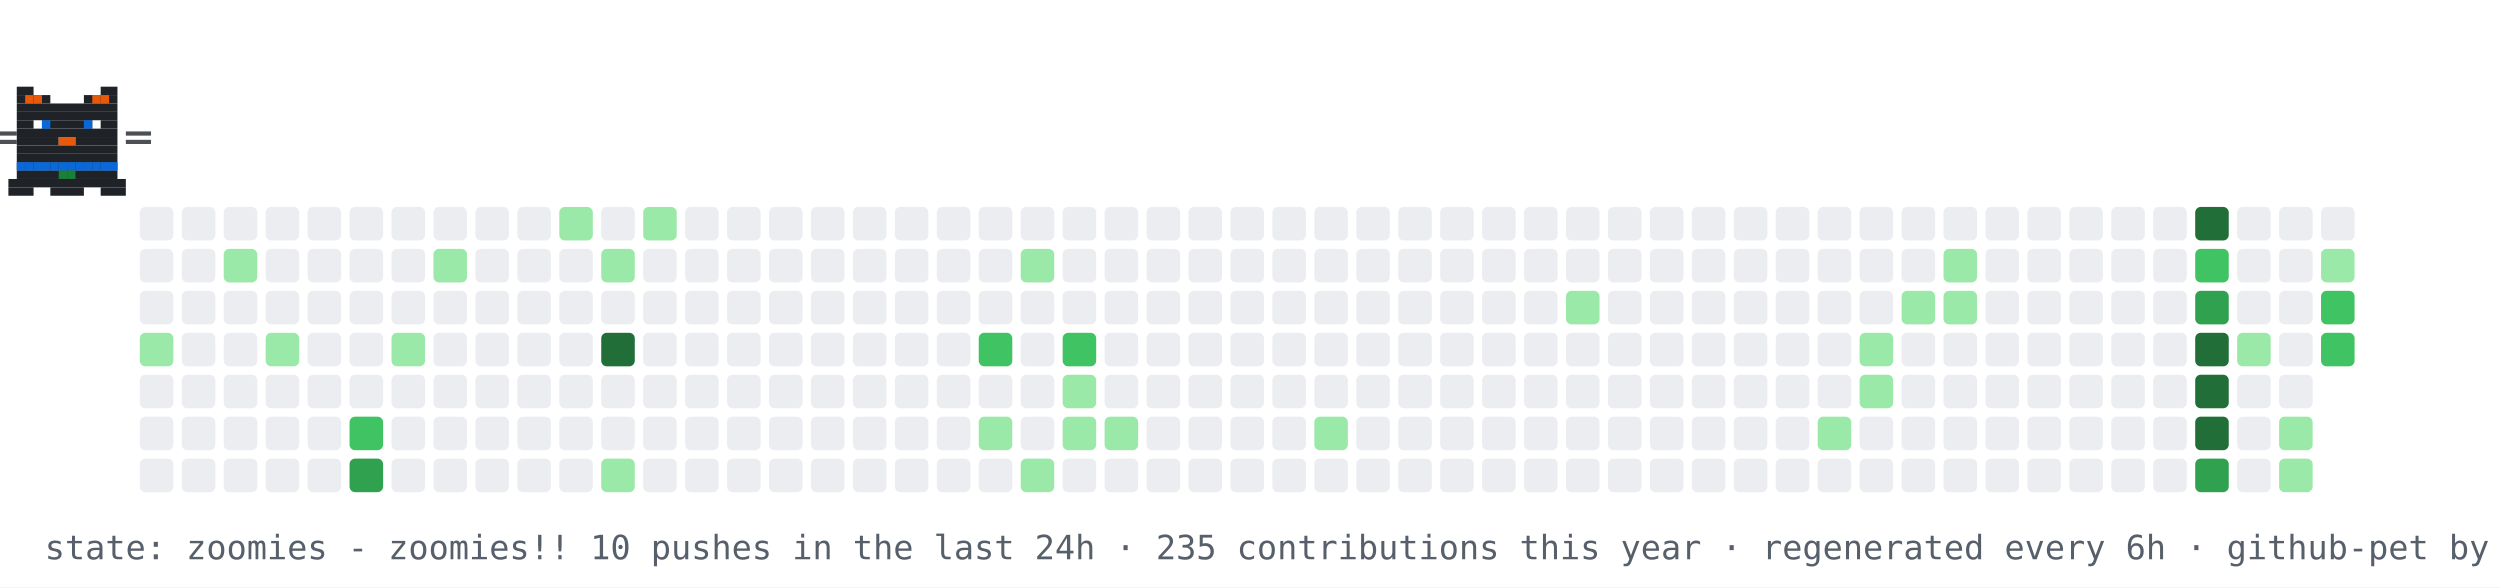
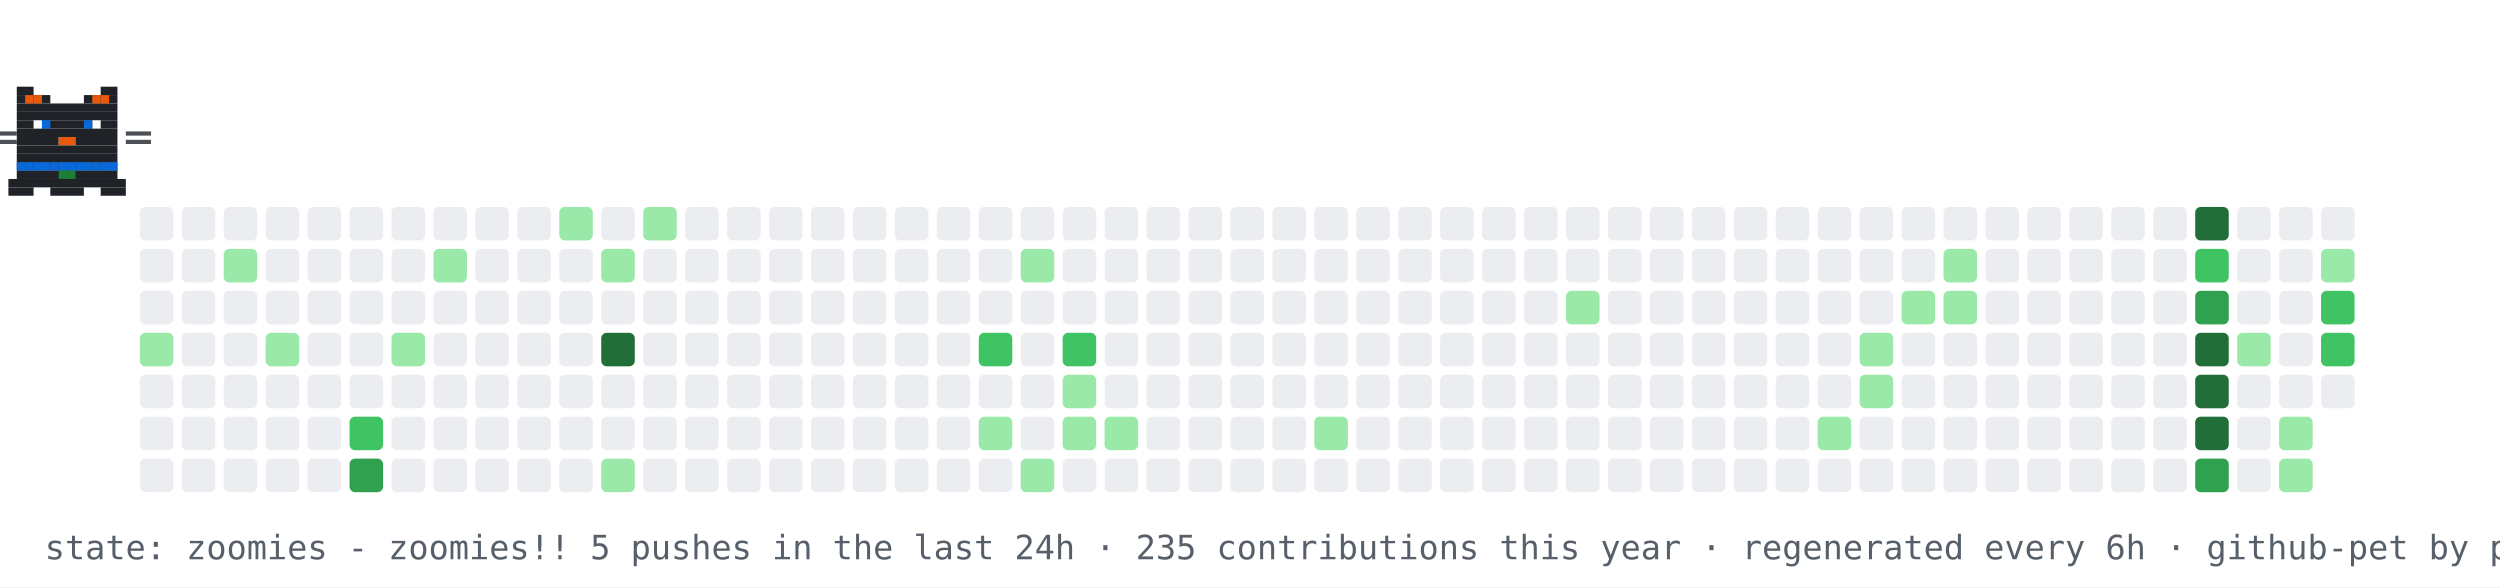
<svg xmlns="http://www.w3.org/2000/svg" width="894" height="210" viewBox="0 0 894 210" role="img" aria-label="contribution graph cat: zoomies">
  <rect width="894" height="210" fill="#ffffff" />
  <rect x="50" y="74" width="12" height="12" rx="2" fill="#ebedf0" />
  <rect x="50" y="89" width="12" height="12" rx="2" fill="#ebedf0" />
  <rect x="50" y="104" width="12" height="12" rx="2" fill="#ebedf0" />
  <rect x="50" y="119" width="12" height="12" rx="2" fill="#9be9a8" />
  <rect x="50" y="134" width="12" height="12" rx="2" fill="#ebedf0" />
  <rect x="50" y="149" width="12" height="12" rx="2" fill="#ebedf0" />
  <rect x="50" y="164" width="12" height="12" rx="2" fill="#ebedf0" />
  <rect x="65" y="74" width="12" height="12" rx="2" fill="#ebedf0" />
  <rect x="65" y="89" width="12" height="12" rx="2" fill="#ebedf0" />
  <rect x="65" y="104" width="12" height="12" rx="2" fill="#ebedf0" />
  <rect x="65" y="119" width="12" height="12" rx="2" fill="#ebedf0" />
  <rect x="65" y="134" width="12" height="12" rx="2" fill="#ebedf0" />
  <rect x="65" y="149" width="12" height="12" rx="2" fill="#ebedf0" />
  <rect x="65" y="164" width="12" height="12" rx="2" fill="#ebedf0" />
  <rect x="80" y="74" width="12" height="12" rx="2" fill="#ebedf0" />
  <rect x="80" y="89" width="12" height="12" rx="2" fill="#9be9a8" />
  <rect x="80" y="104" width="12" height="12" rx="2" fill="#ebedf0" />
  <rect x="80" y="119" width="12" height="12" rx="2" fill="#ebedf0" />
  <rect x="80" y="134" width="12" height="12" rx="2" fill="#ebedf0" />
  <rect x="80" y="149" width="12" height="12" rx="2" fill="#ebedf0" />
  <rect x="80" y="164" width="12" height="12" rx="2" fill="#ebedf0" />
  <rect x="95" y="74" width="12" height="12" rx="2" fill="#ebedf0" />
  <rect x="95" y="89" width="12" height="12" rx="2" fill="#ebedf0" />
  <rect x="95" y="104" width="12" height="12" rx="2" fill="#ebedf0" />
  <rect x="95" y="119" width="12" height="12" rx="2" fill="#9be9a8" />
  <rect x="95" y="134" width="12" height="12" rx="2" fill="#ebedf0" />
  <rect x="95" y="149" width="12" height="12" rx="2" fill="#ebedf0" />
  <rect x="95" y="164" width="12" height="12" rx="2" fill="#ebedf0" />
  <rect x="110" y="74" width="12" height="12" rx="2" fill="#ebedf0" />
  <rect x="110" y="89" width="12" height="12" rx="2" fill="#ebedf0" />
  <rect x="110" y="104" width="12" height="12" rx="2" fill="#ebedf0" />
  <rect x="110" y="119" width="12" height="12" rx="2" fill="#ebedf0" />
  <rect x="110" y="134" width="12" height="12" rx="2" fill="#ebedf0" />
  <rect x="110" y="149" width="12" height="12" rx="2" fill="#ebedf0" />
  <rect x="110" y="164" width="12" height="12" rx="2" fill="#ebedf0" />
  <rect x="125" y="74" width="12" height="12" rx="2" fill="#ebedf0" />
  <rect x="125" y="89" width="12" height="12" rx="2" fill="#ebedf0" />
  <rect x="125" y="104" width="12" height="12" rx="2" fill="#ebedf0" />
  <rect x="125" y="119" width="12" height="12" rx="2" fill="#ebedf0" />
  <rect x="125" y="134" width="12" height="12" rx="2" fill="#ebedf0" />
  <rect x="125" y="149" width="12" height="12" rx="2" fill="#40c463" />
  <rect x="125" y="164" width="12" height="12" rx="2" fill="#30a14e" />
  <rect x="140" y="74" width="12" height="12" rx="2" fill="#ebedf0" />
  <rect x="140" y="89" width="12" height="12" rx="2" fill="#ebedf0" />
  <rect x="140" y="104" width="12" height="12" rx="2" fill="#ebedf0" />
  <rect x="140" y="119" width="12" height="12" rx="2" fill="#9be9a8" />
  <rect x="140" y="134" width="12" height="12" rx="2" fill="#ebedf0" />
  <rect x="140" y="149" width="12" height="12" rx="2" fill="#ebedf0" />
  <rect x="140" y="164" width="12" height="12" rx="2" fill="#ebedf0" />
  <rect x="155" y="74" width="12" height="12" rx="2" fill="#ebedf0" />
  <rect x="155" y="89" width="12" height="12" rx="2" fill="#9be9a8" />
  <rect x="155" y="104" width="12" height="12" rx="2" fill="#ebedf0" />
  <rect x="155" y="119" width="12" height="12" rx="2" fill="#ebedf0" />
  <rect x="155" y="134" width="12" height="12" rx="2" fill="#ebedf0" />
  <rect x="155" y="149" width="12" height="12" rx="2" fill="#ebedf0" />
  <rect x="155" y="164" width="12" height="12" rx="2" fill="#ebedf0" />
  <rect x="170" y="74" width="12" height="12" rx="2" fill="#ebedf0" />
  <rect x="170" y="89" width="12" height="12" rx="2" fill="#ebedf0" />
  <rect x="170" y="104" width="12" height="12" rx="2" fill="#ebedf0" />
  <rect x="170" y="119" width="12" height="12" rx="2" fill="#ebedf0" />
  <rect x="170" y="134" width="12" height="12" rx="2" fill="#ebedf0" />
  <rect x="170" y="149" width="12" height="12" rx="2" fill="#ebedf0" />
  <rect x="170" y="164" width="12" height="12" rx="2" fill="#ebedf0" />
  <rect x="185" y="74" width="12" height="12" rx="2" fill="#ebedf0" />
  <rect x="185" y="89" width="12" height="12" rx="2" fill="#ebedf0" />
  <rect x="185" y="104" width="12" height="12" rx="2" fill="#ebedf0" />
  <rect x="185" y="119" width="12" height="12" rx="2" fill="#ebedf0" />
  <rect x="185" y="134" width="12" height="12" rx="2" fill="#ebedf0" />
  <rect x="185" y="149" width="12" height="12" rx="2" fill="#ebedf0" />
  <rect x="185" y="164" width="12" height="12" rx="2" fill="#ebedf0" />
  <rect x="200" y="74" width="12" height="12" rx="2" fill="#9be9a8" />
  <rect x="200" y="89" width="12" height="12" rx="2" fill="#ebedf0" />
  <rect x="200" y="104" width="12" height="12" rx="2" fill="#ebedf0" />
  <rect x="200" y="119" width="12" height="12" rx="2" fill="#ebedf0" />
  <rect x="200" y="134" width="12" height="12" rx="2" fill="#ebedf0" />
  <rect x="200" y="149" width="12" height="12" rx="2" fill="#ebedf0" />
  <rect x="200" y="164" width="12" height="12" rx="2" fill="#ebedf0" />
  <rect x="215" y="74" width="12" height="12" rx="2" fill="#ebedf0" />
  <rect x="215" y="89" width="12" height="12" rx="2" fill="#9be9a8" />
  <rect x="215" y="104" width="12" height="12" rx="2" fill="#ebedf0" />
  <rect x="215" y="119" width="12" height="12" rx="2" fill="#216e39" />
  <rect x="215" y="134" width="12" height="12" rx="2" fill="#ebedf0" />
  <rect x="215" y="149" width="12" height="12" rx="2" fill="#ebedf0" />
  <rect x="215" y="164" width="12" height="12" rx="2" fill="#9be9a8" />
  <rect x="230" y="74" width="12" height="12" rx="2" fill="#9be9a8" />
  <rect x="230" y="89" width="12" height="12" rx="2" fill="#ebedf0" />
  <rect x="230" y="104" width="12" height="12" rx="2" fill="#ebedf0" />
  <rect x="230" y="119" width="12" height="12" rx="2" fill="#ebedf0" />
  <rect x="230" y="134" width="12" height="12" rx="2" fill="#ebedf0" />
  <rect x="230" y="149" width="12" height="12" rx="2" fill="#ebedf0" />
  <rect x="230" y="164" width="12" height="12" rx="2" fill="#ebedf0" />
  <rect x="245" y="74" width="12" height="12" rx="2" fill="#ebedf0" />
  <rect x="245" y="89" width="12" height="12" rx="2" fill="#ebedf0" />
  <rect x="245" y="104" width="12" height="12" rx="2" fill="#ebedf0" />
  <rect x="245" y="119" width="12" height="12" rx="2" fill="#ebedf0" />
  <rect x="245" y="134" width="12" height="12" rx="2" fill="#ebedf0" />
  <rect x="245" y="149" width="12" height="12" rx="2" fill="#ebedf0" />
  <rect x="245" y="164" width="12" height="12" rx="2" fill="#ebedf0" />
  <rect x="260" y="74" width="12" height="12" rx="2" fill="#ebedf0" />
  <rect x="260" y="89" width="12" height="12" rx="2" fill="#ebedf0" />
  <rect x="260" y="104" width="12" height="12" rx="2" fill="#ebedf0" />
  <rect x="260" y="119" width="12" height="12" rx="2" fill="#ebedf0" />
  <rect x="260" y="134" width="12" height="12" rx="2" fill="#ebedf0" />
  <rect x="260" y="149" width="12" height="12" rx="2" fill="#ebedf0" />
  <rect x="260" y="164" width="12" height="12" rx="2" fill="#ebedf0" />
  <rect x="275" y="74" width="12" height="12" rx="2" fill="#ebedf0" />
  <rect x="275" y="89" width="12" height="12" rx="2" fill="#ebedf0" />
  <rect x="275" y="104" width="12" height="12" rx="2" fill="#ebedf0" />
  <rect x="275" y="119" width="12" height="12" rx="2" fill="#ebedf0" />
  <rect x="275" y="134" width="12" height="12" rx="2" fill="#ebedf0" />
  <rect x="275" y="149" width="12" height="12" rx="2" fill="#ebedf0" />
  <rect x="275" y="164" width="12" height="12" rx="2" fill="#ebedf0" />
  <rect x="290" y="74" width="12" height="12" rx="2" fill="#ebedf0" />
  <rect x="290" y="89" width="12" height="12" rx="2" fill="#ebedf0" />
  <rect x="290" y="104" width="12" height="12" rx="2" fill="#ebedf0" />
  <rect x="290" y="119" width="12" height="12" rx="2" fill="#ebedf0" />
  <rect x="290" y="134" width="12" height="12" rx="2" fill="#ebedf0" />
  <rect x="290" y="149" width="12" height="12" rx="2" fill="#ebedf0" />
  <rect x="290" y="164" width="12" height="12" rx="2" fill="#ebedf0" />
  <rect x="305" y="74" width="12" height="12" rx="2" fill="#ebedf0" />
  <rect x="305" y="89" width="12" height="12" rx="2" fill="#ebedf0" />
  <rect x="305" y="104" width="12" height="12" rx="2" fill="#ebedf0" />
  <rect x="305" y="119" width="12" height="12" rx="2" fill="#ebedf0" />
  <rect x="305" y="134" width="12" height="12" rx="2" fill="#ebedf0" />
  <rect x="305" y="149" width="12" height="12" rx="2" fill="#ebedf0" />
  <rect x="305" y="164" width="12" height="12" rx="2" fill="#ebedf0" />
  <rect x="320" y="74" width="12" height="12" rx="2" fill="#ebedf0" />
  <rect x="320" y="89" width="12" height="12" rx="2" fill="#ebedf0" />
  <rect x="320" y="104" width="12" height="12" rx="2" fill="#ebedf0" />
  <rect x="320" y="119" width="12" height="12" rx="2" fill="#ebedf0" />
  <rect x="320" y="134" width="12" height="12" rx="2" fill="#ebedf0" />
  <rect x="320" y="149" width="12" height="12" rx="2" fill="#ebedf0" />
  <rect x="320" y="164" width="12" height="12" rx="2" fill="#ebedf0" />
  <rect x="335" y="74" width="12" height="12" rx="2" fill="#ebedf0" />
  <rect x="335" y="89" width="12" height="12" rx="2" fill="#ebedf0" />
  <rect x="335" y="104" width="12" height="12" rx="2" fill="#ebedf0" />
  <rect x="335" y="119" width="12" height="12" rx="2" fill="#ebedf0" />
  <rect x="335" y="134" width="12" height="12" rx="2" fill="#ebedf0" />
  <rect x="335" y="149" width="12" height="12" rx="2" fill="#ebedf0" />
  <rect x="335" y="164" width="12" height="12" rx="2" fill="#ebedf0" />
  <rect x="350" y="74" width="12" height="12" rx="2" fill="#ebedf0" />
  <rect x="350" y="89" width="12" height="12" rx="2" fill="#ebedf0" />
  <rect x="350" y="104" width="12" height="12" rx="2" fill="#ebedf0" />
  <rect x="350" y="119" width="12" height="12" rx="2" fill="#40c463" />
  <rect x="350" y="134" width="12" height="12" rx="2" fill="#ebedf0" />
  <rect x="350" y="149" width="12" height="12" rx="2" fill="#9be9a8" />
  <rect x="350" y="164" width="12" height="12" rx="2" fill="#ebedf0" />
  <rect x="365" y="74" width="12" height="12" rx="2" fill="#ebedf0" />
  <rect x="365" y="89" width="12" height="12" rx="2" fill="#9be9a8" />
  <rect x="365" y="104" width="12" height="12" rx="2" fill="#ebedf0" />
  <rect x="365" y="119" width="12" height="12" rx="2" fill="#ebedf0" />
  <rect x="365" y="134" width="12" height="12" rx="2" fill="#ebedf0" />
  <rect x="365" y="149" width="12" height="12" rx="2" fill="#ebedf0" />
  <rect x="365" y="164" width="12" height="12" rx="2" fill="#9be9a8" />
  <rect x="380" y="74" width="12" height="12" rx="2" fill="#ebedf0" />
  <rect x="380" y="89" width="12" height="12" rx="2" fill="#ebedf0" />
  <rect x="380" y="104" width="12" height="12" rx="2" fill="#ebedf0" />
  <rect x="380" y="119" width="12" height="12" rx="2" fill="#40c463" />
  <rect x="380" y="134" width="12" height="12" rx="2" fill="#9be9a8" />
  <rect x="380" y="149" width="12" height="12" rx="2" fill="#9be9a8" />
  <rect x="380" y="164" width="12" height="12" rx="2" fill="#ebedf0" />
  <rect x="395" y="74" width="12" height="12" rx="2" fill="#ebedf0" />
  <rect x="395" y="89" width="12" height="12" rx="2" fill="#ebedf0" />
  <rect x="395" y="104" width="12" height="12" rx="2" fill="#ebedf0" />
  <rect x="395" y="119" width="12" height="12" rx="2" fill="#ebedf0" />
  <rect x="395" y="134" width="12" height="12" rx="2" fill="#ebedf0" />
  <rect x="395" y="149" width="12" height="12" rx="2" fill="#9be9a8" />
  <rect x="395" y="164" width="12" height="12" rx="2" fill="#ebedf0" />
  <rect x="410" y="74" width="12" height="12" rx="2" fill="#ebedf0" />
  <rect x="410" y="89" width="12" height="12" rx="2" fill="#ebedf0" />
  <rect x="410" y="104" width="12" height="12" rx="2" fill="#ebedf0" />
  <rect x="410" y="119" width="12" height="12" rx="2" fill="#ebedf0" />
  <rect x="410" y="134" width="12" height="12" rx="2" fill="#ebedf0" />
  <rect x="410" y="149" width="12" height="12" rx="2" fill="#ebedf0" />
  <rect x="410" y="164" width="12" height="12" rx="2" fill="#ebedf0" />
  <rect x="425" y="74" width="12" height="12" rx="2" fill="#ebedf0" />
  <rect x="425" y="89" width="12" height="12" rx="2" fill="#ebedf0" />
  <rect x="425" y="104" width="12" height="12" rx="2" fill="#ebedf0" />
  <rect x="425" y="119" width="12" height="12" rx="2" fill="#ebedf0" />
  <rect x="425" y="134" width="12" height="12" rx="2" fill="#ebedf0" />
  <rect x="425" y="149" width="12" height="12" rx="2" fill="#ebedf0" />
  <rect x="425" y="164" width="12" height="12" rx="2" fill="#ebedf0" />
  <rect x="440" y="74" width="12" height="12" rx="2" fill="#ebedf0" />
  <rect x="440" y="89" width="12" height="12" rx="2" fill="#ebedf0" />
  <rect x="440" y="104" width="12" height="12" rx="2" fill="#ebedf0" />
  <rect x="440" y="119" width="12" height="12" rx="2" fill="#ebedf0" />
  <rect x="440" y="134" width="12" height="12" rx="2" fill="#ebedf0" />
  <rect x="440" y="149" width="12" height="12" rx="2" fill="#ebedf0" />
  <rect x="440" y="164" width="12" height="12" rx="2" fill="#ebedf0" />
  <rect x="455" y="74" width="12" height="12" rx="2" fill="#ebedf0" />
  <rect x="455" y="89" width="12" height="12" rx="2" fill="#ebedf0" />
  <rect x="455" y="104" width="12" height="12" rx="2" fill="#ebedf0" />
  <rect x="455" y="119" width="12" height="12" rx="2" fill="#ebedf0" />
  <rect x="455" y="134" width="12" height="12" rx="2" fill="#ebedf0" />
  <rect x="455" y="149" width="12" height="12" rx="2" fill="#ebedf0" />
  <rect x="455" y="164" width="12" height="12" rx="2" fill="#ebedf0" />
  <rect x="470" y="74" width="12" height="12" rx="2" fill="#ebedf0" />
  <rect x="470" y="89" width="12" height="12" rx="2" fill="#ebedf0" />
  <rect x="470" y="104" width="12" height="12" rx="2" fill="#ebedf0" />
  <rect x="470" y="119" width="12" height="12" rx="2" fill="#ebedf0" />
  <rect x="470" y="134" width="12" height="12" rx="2" fill="#ebedf0" />
  <rect x="470" y="149" width="12" height="12" rx="2" fill="#9be9a8" />
  <rect x="470" y="164" width="12" height="12" rx="2" fill="#ebedf0" />
  <rect x="485" y="74" width="12" height="12" rx="2" fill="#ebedf0" />
  <rect x="485" y="89" width="12" height="12" rx="2" fill="#ebedf0" />
  <rect x="485" y="104" width="12" height="12" rx="2" fill="#ebedf0" />
  <rect x="485" y="119" width="12" height="12" rx="2" fill="#ebedf0" />
  <rect x="485" y="134" width="12" height="12" rx="2" fill="#ebedf0" />
  <rect x="485" y="149" width="12" height="12" rx="2" fill="#ebedf0" />
  <rect x="485" y="164" width="12" height="12" rx="2" fill="#ebedf0" />
  <rect x="500" y="74" width="12" height="12" rx="2" fill="#ebedf0" />
  <rect x="500" y="89" width="12" height="12" rx="2" fill="#ebedf0" />
  <rect x="500" y="104" width="12" height="12" rx="2" fill="#ebedf0" />
  <rect x="500" y="119" width="12" height="12" rx="2" fill="#ebedf0" />
  <rect x="500" y="134" width="12" height="12" rx="2" fill="#ebedf0" />
  <rect x="500" y="149" width="12" height="12" rx="2" fill="#ebedf0" />
  <rect x="500" y="164" width="12" height="12" rx="2" fill="#ebedf0" />
  <rect x="515" y="74" width="12" height="12" rx="2" fill="#ebedf0" />
  <rect x="515" y="89" width="12" height="12" rx="2" fill="#ebedf0" />
  <rect x="515" y="104" width="12" height="12" rx="2" fill="#ebedf0" />
  <rect x="515" y="119" width="12" height="12" rx="2" fill="#ebedf0" />
  <rect x="515" y="134" width="12" height="12" rx="2" fill="#ebedf0" />
  <rect x="515" y="149" width="12" height="12" rx="2" fill="#ebedf0" />
  <rect x="515" y="164" width="12" height="12" rx="2" fill="#ebedf0" />
  <rect x="530" y="74" width="12" height="12" rx="2" fill="#ebedf0" />
  <rect x="530" y="89" width="12" height="12" rx="2" fill="#ebedf0" />
  <rect x="530" y="104" width="12" height="12" rx="2" fill="#ebedf0" />
  <rect x="530" y="119" width="12" height="12" rx="2" fill="#ebedf0" />
  <rect x="530" y="134" width="12" height="12" rx="2" fill="#ebedf0" />
  <rect x="530" y="149" width="12" height="12" rx="2" fill="#ebedf0" />
  <rect x="530" y="164" width="12" height="12" rx="2" fill="#ebedf0" />
  <rect x="545" y="74" width="12" height="12" rx="2" fill="#ebedf0" />
  <rect x="545" y="89" width="12" height="12" rx="2" fill="#ebedf0" />
  <rect x="545" y="104" width="12" height="12" rx="2" fill="#ebedf0" />
  <rect x="545" y="119" width="12" height="12" rx="2" fill="#ebedf0" />
  <rect x="545" y="134" width="12" height="12" rx="2" fill="#ebedf0" />
  <rect x="545" y="149" width="12" height="12" rx="2" fill="#ebedf0" />
  <rect x="545" y="164" width="12" height="12" rx="2" fill="#ebedf0" />
  <rect x="560" y="74" width="12" height="12" rx="2" fill="#ebedf0" />
  <rect x="560" y="89" width="12" height="12" rx="2" fill="#ebedf0" />
  <rect x="560" y="104" width="12" height="12" rx="2" fill="#9be9a8" />
  <rect x="560" y="119" width="12" height="12" rx="2" fill="#ebedf0" />
  <rect x="560" y="134" width="12" height="12" rx="2" fill="#ebedf0" />
  <rect x="560" y="149" width="12" height="12" rx="2" fill="#ebedf0" />
  <rect x="560" y="164" width="12" height="12" rx="2" fill="#ebedf0" />
  <rect x="575" y="74" width="12" height="12" rx="2" fill="#ebedf0" />
  <rect x="575" y="89" width="12" height="12" rx="2" fill="#ebedf0" />
  <rect x="575" y="104" width="12" height="12" rx="2" fill="#ebedf0" />
  <rect x="575" y="119" width="12" height="12" rx="2" fill="#ebedf0" />
  <rect x="575" y="134" width="12" height="12" rx="2" fill="#ebedf0" />
  <rect x="575" y="149" width="12" height="12" rx="2" fill="#ebedf0" />
  <rect x="575" y="164" width="12" height="12" rx="2" fill="#ebedf0" />
  <rect x="590" y="74" width="12" height="12" rx="2" fill="#ebedf0" />
  <rect x="590" y="89" width="12" height="12" rx="2" fill="#ebedf0" />
  <rect x="590" y="104" width="12" height="12" rx="2" fill="#ebedf0" />
  <rect x="590" y="119" width="12" height="12" rx="2" fill="#ebedf0" />
  <rect x="590" y="134" width="12" height="12" rx="2" fill="#ebedf0" />
  <rect x="590" y="149" width="12" height="12" rx="2" fill="#ebedf0" />
  <rect x="590" y="164" width="12" height="12" rx="2" fill="#ebedf0" />
  <rect x="605" y="74" width="12" height="12" rx="2" fill="#ebedf0" />
  <rect x="605" y="89" width="12" height="12" rx="2" fill="#ebedf0" />
  <rect x="605" y="104" width="12" height="12" rx="2" fill="#ebedf0" />
  <rect x="605" y="119" width="12" height="12" rx="2" fill="#ebedf0" />
  <rect x="605" y="134" width="12" height="12" rx="2" fill="#ebedf0" />
  <rect x="605" y="149" width="12" height="12" rx="2" fill="#ebedf0" />
  <rect x="605" y="164" width="12" height="12" rx="2" fill="#ebedf0" />
  <rect x="620" y="74" width="12" height="12" rx="2" fill="#ebedf0" />
  <rect x="620" y="89" width="12" height="12" rx="2" fill="#ebedf0" />
  <rect x="620" y="104" width="12" height="12" rx="2" fill="#ebedf0" />
  <rect x="620" y="119" width="12" height="12" rx="2" fill="#ebedf0" />
  <rect x="620" y="134" width="12" height="12" rx="2" fill="#ebedf0" />
  <rect x="620" y="149" width="12" height="12" rx="2" fill="#ebedf0" />
  <rect x="620" y="164" width="12" height="12" rx="2" fill="#ebedf0" />
  <rect x="635" y="74" width="12" height="12" rx="2" fill="#ebedf0" />
  <rect x="635" y="89" width="12" height="12" rx="2" fill="#ebedf0" />
  <rect x="635" y="104" width="12" height="12" rx="2" fill="#ebedf0" />
  <rect x="635" y="119" width="12" height="12" rx="2" fill="#ebedf0" />
  <rect x="635" y="134" width="12" height="12" rx="2" fill="#ebedf0" />
  <rect x="635" y="149" width="12" height="12" rx="2" fill="#ebedf0" />
  <rect x="635" y="164" width="12" height="12" rx="2" fill="#ebedf0" />
  <rect x="650" y="74" width="12" height="12" rx="2" fill="#ebedf0" />
  <rect x="650" y="89" width="12" height="12" rx="2" fill="#ebedf0" />
  <rect x="650" y="104" width="12" height="12" rx="2" fill="#ebedf0" />
  <rect x="650" y="119" width="12" height="12" rx="2" fill="#ebedf0" />
  <rect x="650" y="134" width="12" height="12" rx="2" fill="#ebedf0" />
  <rect x="650" y="149" width="12" height="12" rx="2" fill="#9be9a8" />
  <rect x="650" y="164" width="12" height="12" rx="2" fill="#ebedf0" />
  <rect x="665" y="74" width="12" height="12" rx="2" fill="#ebedf0" />
  <rect x="665" y="89" width="12" height="12" rx="2" fill="#ebedf0" />
  <rect x="665" y="104" width="12" height="12" rx="2" fill="#ebedf0" />
  <rect x="665" y="119" width="12" height="12" rx="2" fill="#9be9a8" />
  <rect x="665" y="134" width="12" height="12" rx="2" fill="#9be9a8" />
  <rect x="665" y="149" width="12" height="12" rx="2" fill="#ebedf0" />
  <rect x="665" y="164" width="12" height="12" rx="2" fill="#ebedf0" />
  <rect x="680" y="74" width="12" height="12" rx="2" fill="#ebedf0" />
  <rect x="680" y="89" width="12" height="12" rx="2" fill="#ebedf0" />
  <rect x="680" y="104" width="12" height="12" rx="2" fill="#9be9a8" />
  <rect x="680" y="119" width="12" height="12" rx="2" fill="#ebedf0" />
  <rect x="680" y="134" width="12" height="12" rx="2" fill="#ebedf0" />
  <rect x="680" y="149" width="12" height="12" rx="2" fill="#ebedf0" />
  <rect x="680" y="164" width="12" height="12" rx="2" fill="#ebedf0" />
  <rect x="695" y="74" width="12" height="12" rx="2" fill="#ebedf0" />
  <rect x="695" y="89" width="12" height="12" rx="2" fill="#9be9a8" />
  <rect x="695" y="104" width="12" height="12" rx="2" fill="#9be9a8" />
  <rect x="695" y="119" width="12" height="12" rx="2" fill="#ebedf0" />
  <rect x="695" y="134" width="12" height="12" rx="2" fill="#ebedf0" />
  <rect x="695" y="149" width="12" height="12" rx="2" fill="#ebedf0" />
  <rect x="695" y="164" width="12" height="12" rx="2" fill="#ebedf0" />
  <rect x="710" y="74" width="12" height="12" rx="2" fill="#ebedf0" />
  <rect x="710" y="89" width="12" height="12" rx="2" fill="#ebedf0" />
  <rect x="710" y="104" width="12" height="12" rx="2" fill="#ebedf0" />
  <rect x="710" y="119" width="12" height="12" rx="2" fill="#ebedf0" />
  <rect x="710" y="134" width="12" height="12" rx="2" fill="#ebedf0" />
  <rect x="710" y="149" width="12" height="12" rx="2" fill="#ebedf0" />
  <rect x="710" y="164" width="12" height="12" rx="2" fill="#ebedf0" />
  <rect x="725" y="74" width="12" height="12" rx="2" fill="#ebedf0" />
  <rect x="725" y="89" width="12" height="12" rx="2" fill="#ebedf0" />
  <rect x="725" y="104" width="12" height="12" rx="2" fill="#ebedf0" />
  <rect x="725" y="119" width="12" height="12" rx="2" fill="#ebedf0" />
  <rect x="725" y="134" width="12" height="12" rx="2" fill="#ebedf0" />
  <rect x="725" y="149" width="12" height="12" rx="2" fill="#ebedf0" />
  <rect x="725" y="164" width="12" height="12" rx="2" fill="#ebedf0" />
  <rect x="740" y="74" width="12" height="12" rx="2" fill="#ebedf0" />
  <rect x="740" y="89" width="12" height="12" rx="2" fill="#ebedf0" />
  <rect x="740" y="104" width="12" height="12" rx="2" fill="#ebedf0" />
  <rect x="740" y="119" width="12" height="12" rx="2" fill="#ebedf0" />
  <rect x="740" y="134" width="12" height="12" rx="2" fill="#ebedf0" />
  <rect x="740" y="149" width="12" height="12" rx="2" fill="#ebedf0" />
  <rect x="740" y="164" width="12" height="12" rx="2" fill="#ebedf0" />
  <rect x="755" y="74" width="12" height="12" rx="2" fill="#ebedf0" />
  <rect x="755" y="89" width="12" height="12" rx="2" fill="#ebedf0" />
  <rect x="755" y="104" width="12" height="12" rx="2" fill="#ebedf0" />
  <rect x="755" y="119" width="12" height="12" rx="2" fill="#ebedf0" />
  <rect x="755" y="134" width="12" height="12" rx="2" fill="#ebedf0" />
  <rect x="755" y="149" width="12" height="12" rx="2" fill="#ebedf0" />
  <rect x="755" y="164" width="12" height="12" rx="2" fill="#ebedf0" />
  <rect x="770" y="74" width="12" height="12" rx="2" fill="#ebedf0" />
  <rect x="770" y="89" width="12" height="12" rx="2" fill="#ebedf0" />
  <rect x="770" y="104" width="12" height="12" rx="2" fill="#ebedf0" />
  <rect x="770" y="119" width="12" height="12" rx="2" fill="#ebedf0" />
  <rect x="770" y="134" width="12" height="12" rx="2" fill="#ebedf0" />
  <rect x="770" y="149" width="12" height="12" rx="2" fill="#ebedf0" />
  <rect x="770" y="164" width="12" height="12" rx="2" fill="#ebedf0" />
  <rect x="785" y="74" width="12" height="12" rx="2" fill="#216e39" />
  <rect x="785" y="89" width="12" height="12" rx="2" fill="#40c463" />
  <rect x="785" y="104" width="12" height="12" rx="2" fill="#30a14e" />
  <rect x="785" y="119" width="12" height="12" rx="2" fill="#216e39" />
  <rect x="785" y="134" width="12" height="12" rx="2" fill="#216e39" />
  <rect x="785" y="149" width="12" height="12" rx="2" fill="#216e39" />
  <rect x="785" y="164" width="12" height="12" rx="2" fill="#30a14e" />
  <rect x="800" y="74" width="12" height="12" rx="2" fill="#ebedf0" />
  <rect x="800" y="89" width="12" height="12" rx="2" fill="#ebedf0" />
  <rect x="800" y="104" width="12" height="12" rx="2" fill="#ebedf0" />
  <rect x="800" y="119" width="12" height="12" rx="2" fill="#9be9a8" />
  <rect x="800" y="134" width="12" height="12" rx="2" fill="#ebedf0" />
  <rect x="800" y="149" width="12" height="12" rx="2" fill="#ebedf0" />
  <rect x="800" y="164" width="12" height="12" rx="2" fill="#ebedf0" />
  <rect x="815" y="74" width="12" height="12" rx="2" fill="#ebedf0" />
  <rect x="815" y="89" width="12" height="12" rx="2" fill="#ebedf0" />
  <rect x="815" y="104" width="12" height="12" rx="2" fill="#ebedf0" />
  <rect x="815" y="119" width="12" height="12" rx="2" fill="#ebedf0" />
  <rect x="815" y="134" width="12" height="12" rx="2" fill="#ebedf0" />
  <rect x="815" y="149" width="12" height="12" rx="2" fill="#9be9a8" />
  <rect x="815" y="164" width="12" height="12" rx="2" fill="#9be9a8" />
  <rect x="830" y="74" width="12" height="12" rx="2" fill="#ebedf0" />
  <rect x="830" y="89" width="12" height="12" rx="2" fill="#9be9a8" />
  <rect x="830" y="104" width="12" height="12" rx="2" fill="#40c463" />
  <rect x="830" y="119" width="12" height="12" rx="2" fill="#40c463" />
+   <rect x="830" y="134" width="12" height="12" rx="2" fill="#ebedf0" />
  <g>
    <animateTransform attributeName="transform" type="translate" values="50 0;791 0;791 0;50 0;50 0" keyTimes="0;0.45;0.5;0.95;1" dur="16s" repeatCount="indefinite" />
    <g>
      <animateTransform attributeName="transform" type="translate" values="0 0;0 -4;0 0" keyTimes="0;0.5;1" dur="0.9s" repeatCount="indefinite" />
      <rect x="6" y="31" width="6" height="3" fill="#1f2328" />
      <rect x="36" y="31" width="6" height="3" fill="#1f2328" />
      <rect x="6" y="34" width="12" height="3" fill="#1f2328" />
      <rect x="30" y="34" width="12" height="3" fill="#1f2328" />
      <rect x="6" y="37" width="36" height="3" fill="#1f2328" />
      <rect x="6" y="40" width="36" height="3" fill="#1f2328" />
      <rect x="6" y="43" width="6" height="3" fill="#1f2328" />
      <rect x="15" y="43" width="18" height="3" fill="#1f2328" />
      <rect x="36" y="43" width="6" height="3" fill="#1f2328" />
      <rect x="6" y="46" width="36" height="3" fill="#1f2328" />
      <rect x="6" y="49" width="15" height="3" fill="#1f2328" />
      <rect x="21" y="49" width="6" height="3" fill="#e8590c" />
      <rect x="27" y="49" width="15" height="3" fill="#1f2328" />
      <rect x="6" y="52" width="36" height="3" fill="#1f2328" />
      <rect x="6" y="55" width="36" height="3" fill="#1f2328" />
      <rect x="6" y="58" width="36" height="3" fill="#1f2328" />
      <rect x="6" y="61" width="36" height="3" fill="#1f2328" />
      <rect x="3" y="64" width="42" height="3" fill="#1f2328" />
      <rect x="3" y="67" width="9" height="3" fill="#1f2328" />
      <rect x="18" y="67" width="12" height="3" fill="#1f2328" />
      <rect x="36" y="67" width="9" height="3" fill="#1f2328" />
      <rect x="9" y="34" width="3" height="3" fill="#e8590c" />
      <rect x="12" y="34" width="3" height="3" fill="#e8590c" />
      <rect x="33" y="34" width="3" height="3" fill="#e8590c" />
      <rect x="36" y="34" width="3" height="3" fill="#e8590c" />
      <rect x="6" y="58" width="3" height="3" fill="#0969da" />
      <rect x="9" y="58" width="3" height="3" fill="#0969da" />
      <rect x="12" y="58" width="3" height="3" fill="#0969da" />
      <rect x="15" y="58" width="3" height="3" fill="#0969da" />
      <rect x="18" y="58" width="3" height="3" fill="#0969da" />
      <rect x="21" y="58" width="3" height="3" fill="#0969da" />
      <rect x="24" y="58" width="3" height="3" fill="#0969da" />
      <rect x="27" y="58" width="3" height="3" fill="#0969da" />
      <rect x="30" y="58" width="3" height="3" fill="#0969da" />
      <rect x="33" y="58" width="3" height="3" fill="#0969da" />
      <rect x="36" y="58" width="3" height="3" fill="#0969da" />
      <rect x="39" y="58" width="3" height="3" fill="#0969da" />
      <rect x="21" y="61" width="3" height="3" fill="#1a7f37" />
      <rect x="24" y="61" width="3" height="3" fill="#1a7f37" />
      <rect x="-3" y="47" width="9" height="1.5" fill="#1f2328" opacity="0.8" />
      <rect x="-3" y="50" width="9" height="1.5" fill="#1f2328" opacity="0.8" />
      <rect x="45" y="47" width="9" height="1.5" fill="#1f2328" opacity="0.8" />
      <rect x="45" y="50" width="9" height="1.5" fill="#1f2328" opacity="0.8" />
      <g>
        <animate attributeName="opacity" values="1;0;1" keyTimes="0;0.96;1" calcMode="discrete" dur="4s" repeatCount="indefinite" />
        <rect x="15" y="43" width="3" height="3" fill="#0969da" />
        <rect x="30" y="43" width="3" height="3" fill="#0969da" />
      </g>
      <g opacity="0">
        <animate attributeName="opacity" values="0;1;0" keyTimes="0;0.96;1" calcMode="discrete" dur="4s" repeatCount="indefinite" />
        <rect x="15" y="43" width="6" height="3" fill="#ffffff" />
        <rect x="30" y="43" width="6" height="3" fill="#ffffff" />
      </g>
    </g>
  </g>
-   <text x="16" y="200" font-family="monospace" font-size="12" fill="#57606a">state: zoomies - zoomies!! 10 pushes in the last 24h · 235 contributions this year · regenerated every 6h · github-pet by prsdx</text>
+   <text x="16" y="200" font-family="monospace" font-size="12" fill="#57606a">state: zoomies - zoomies!! 5 pushes in the last 24h · 235 contributions this year · regenerated every 6h · github-pet by prsdx</text>
</svg>
